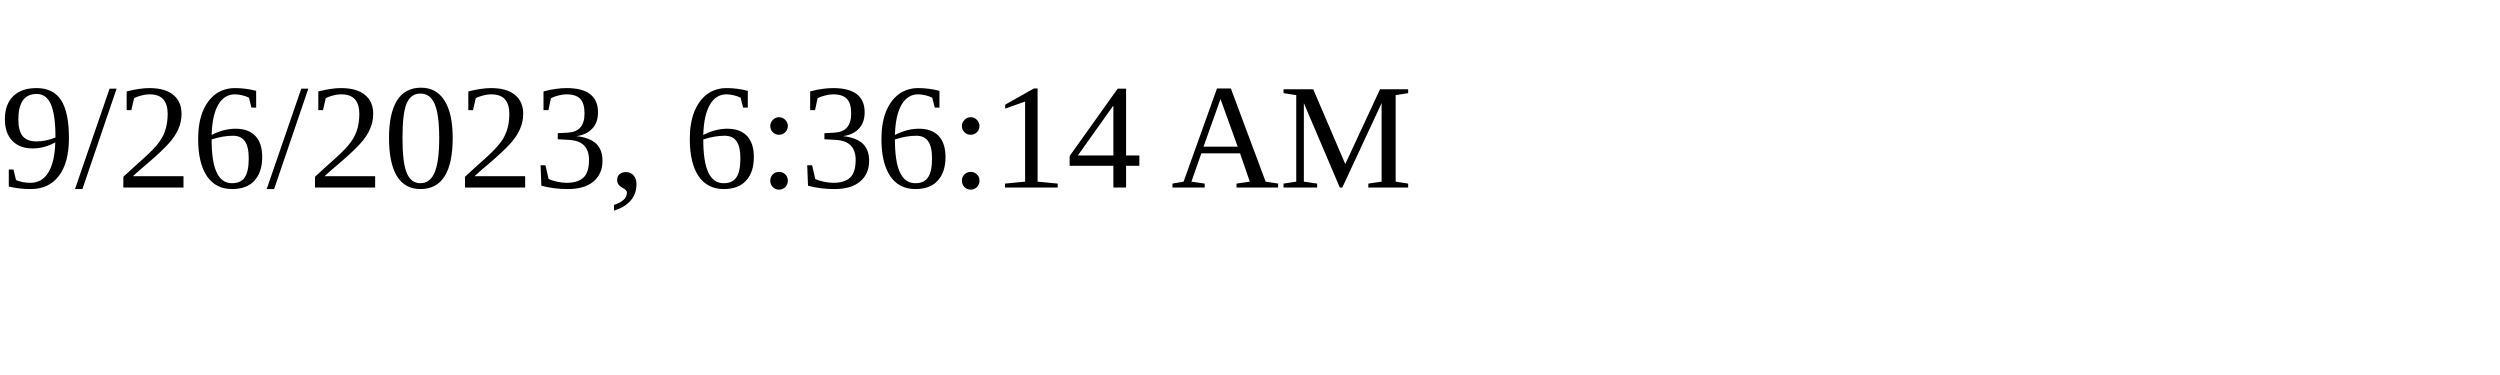
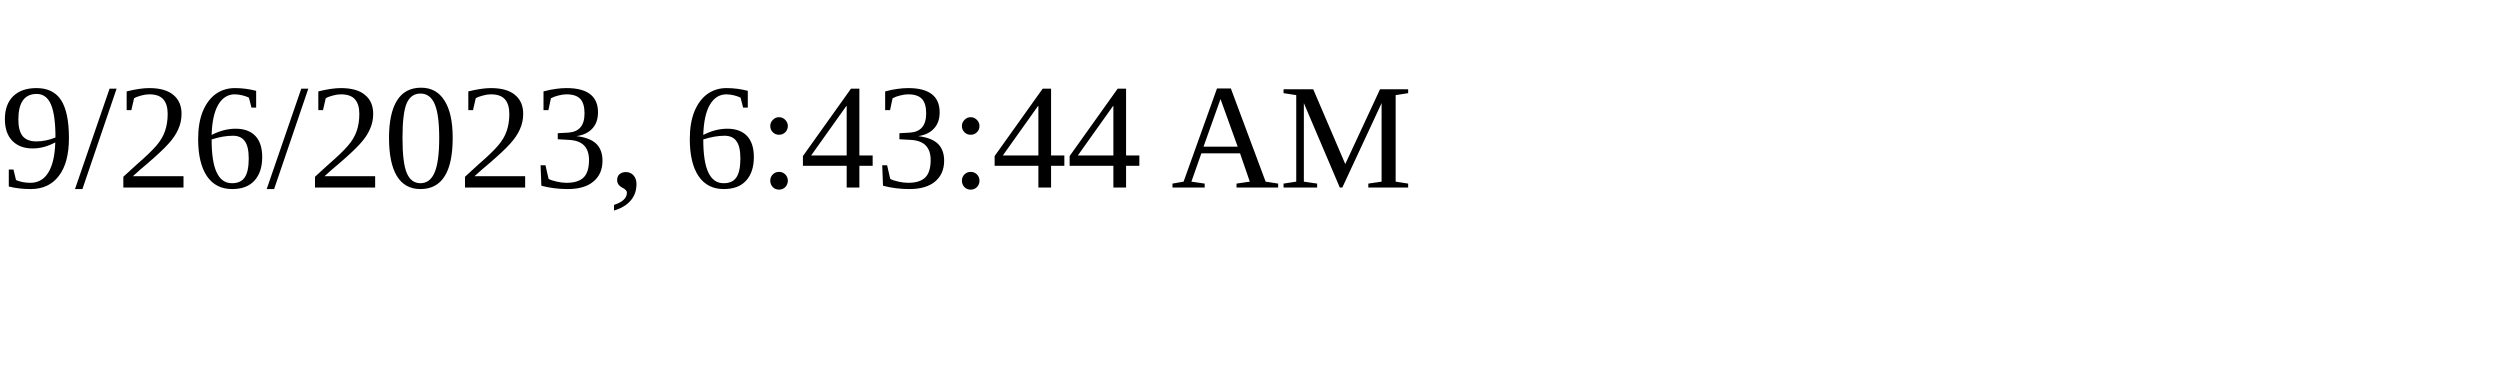
<svg xmlns="http://www.w3.org/2000/svg" height="30" width="200">
-   <text x="0" y="15">9/26/2023, 6:36:14 AM</text>
+   <text x="0" y="15">9/26/2023, 6:43:44 AM</text>
</svg>
